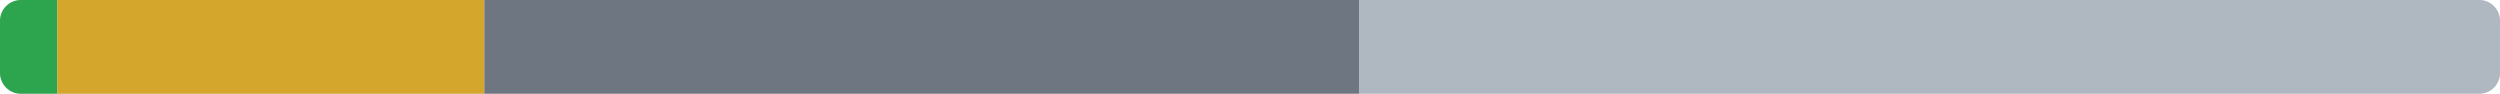
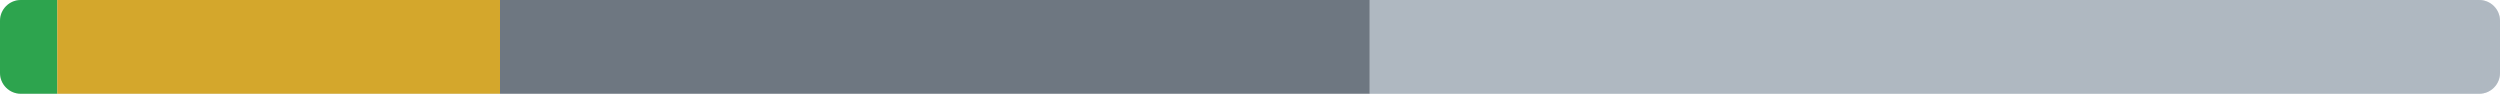
- <svg xmlns="http://www.w3.org/2000/svg" width="480" height="18" viewBox="0 0 480 18" role="img" aria-label="All tracked modules: 4 ported, 30 partial, 61 blocked, 80 not started of 175 modules">
+ <svg xmlns="http://www.w3.org/2000/svg" width="480" height="18" viewBox="0 0 480 18" role="img" aria-label="All tracked modules: 4 ported, 31 partial, 61 blocked, 79 not started of 175 modules">
  <clipPath id="r">
    <rect width="480" height="18" rx="4" />
  </clipPath>
  <g clip-path="url(#r)">
    <rect width="480" height="18" fill="#8c959f" fill-opacity="0.25" />
    <rect x="0" width="11" height="18" fill="#2da44e" />
-     <rect x="11" width="82" height="18" fill="#d4a72c" />
-     <rect x="93" width="168" height="18" fill="#6e7781" />
-     <rect x="261" width="219" height="18" fill="#afb8c1" />
+     <rect x="11" width="85" height="18" fill="#d4a72c" />
+     <rect x="96" width="167" height="18" fill="#6e7781" />
+     <rect x="263" width="217" height="18" fill="#afb8c1" />
  </g>
</svg>
